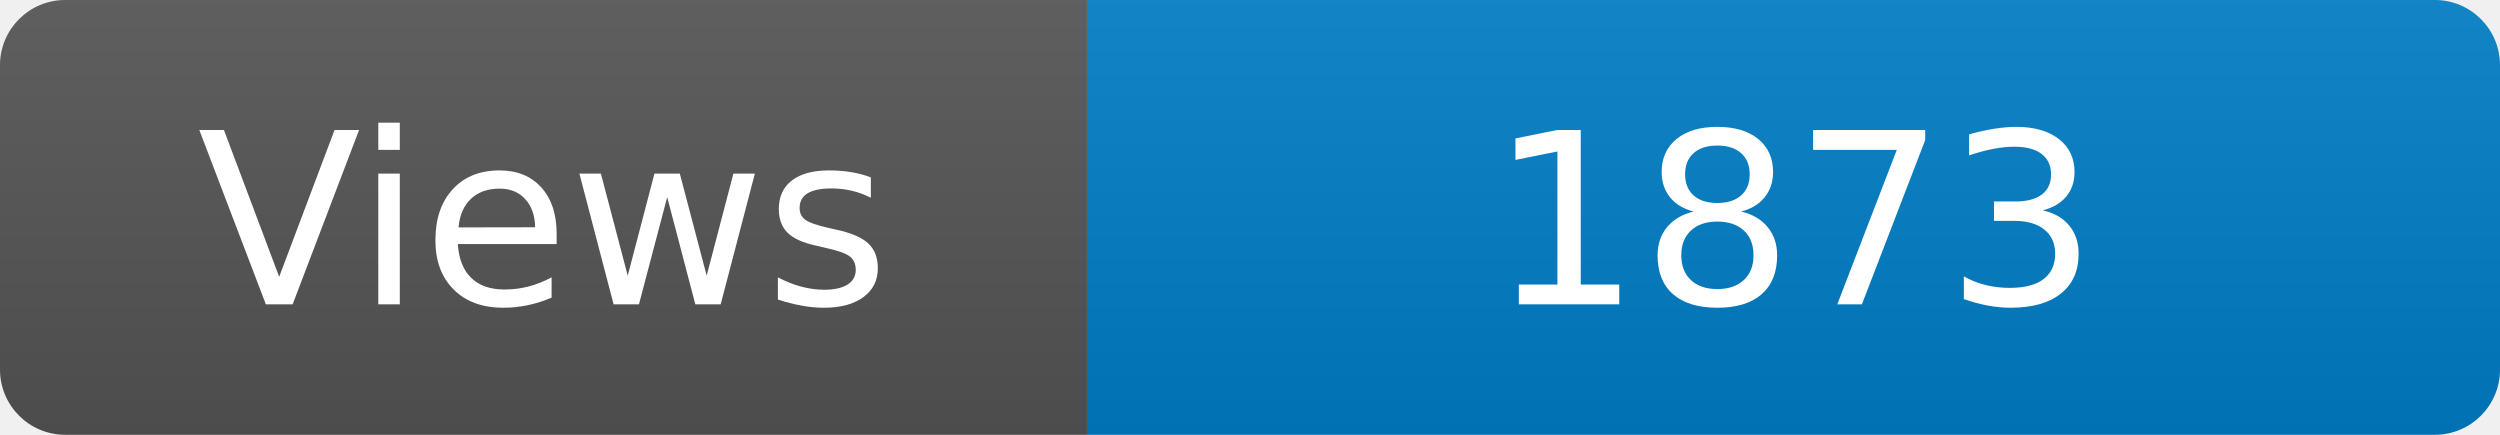
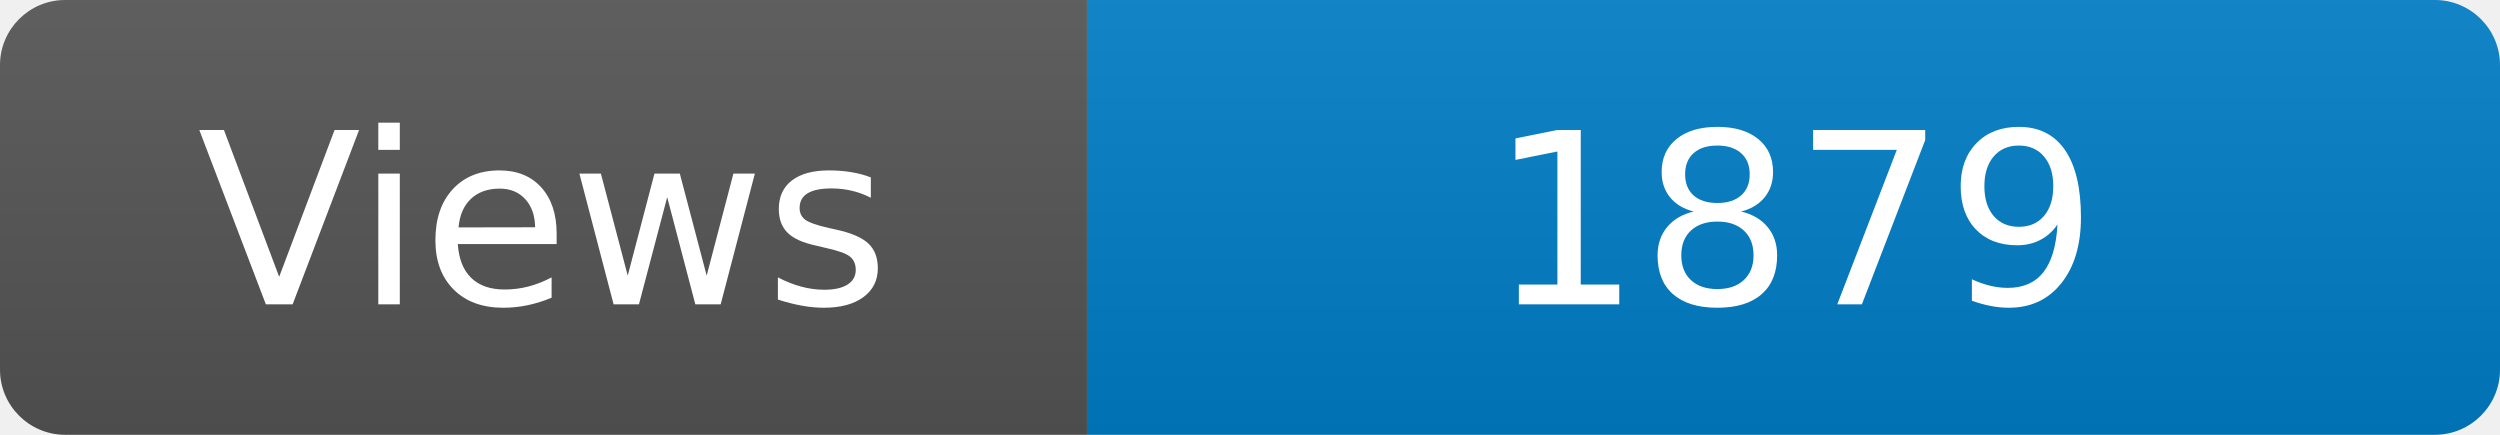
<svg xmlns="http://www.w3.org/2000/svg" width="115" height="20" role="img" aria-label="Maintained?: yes">
  <linearGradient id="s" x2="0" y2="100%">
    <stop offset="0" stop-color="#bbb" stop-opacity=".1" />
    <stop offset="1" stop-opacity=".1" />
  </linearGradient>
  <clipPath id="r">
    <rect width="115" height="20" rx="3" fill="#fff" />
  </clipPath>
  <g clip-path="url(#r)">
    <rect width="50" height="20" fill="#555" />
    <rect x="50" width="160" height="20" fill="#007ec6" />
    <rect width="115" height="20" fill="url(#s)" />
  </g>
  <g fill="#fff" text-anchor="middle" font-family="Verdana,Geneva,DejaVu Sans,sans-serif" font-size="110">
    <text x="250" y="140" transform="scale(.1)" fill="#fff">Views</text>
-     <text x="825" y="140" transform="scale(.1)" fill="#fff">1873</text>
+     <text x="825" y="140" transform="scale(.1)" fill="#fff">1879</text>
  </g>
</svg>
